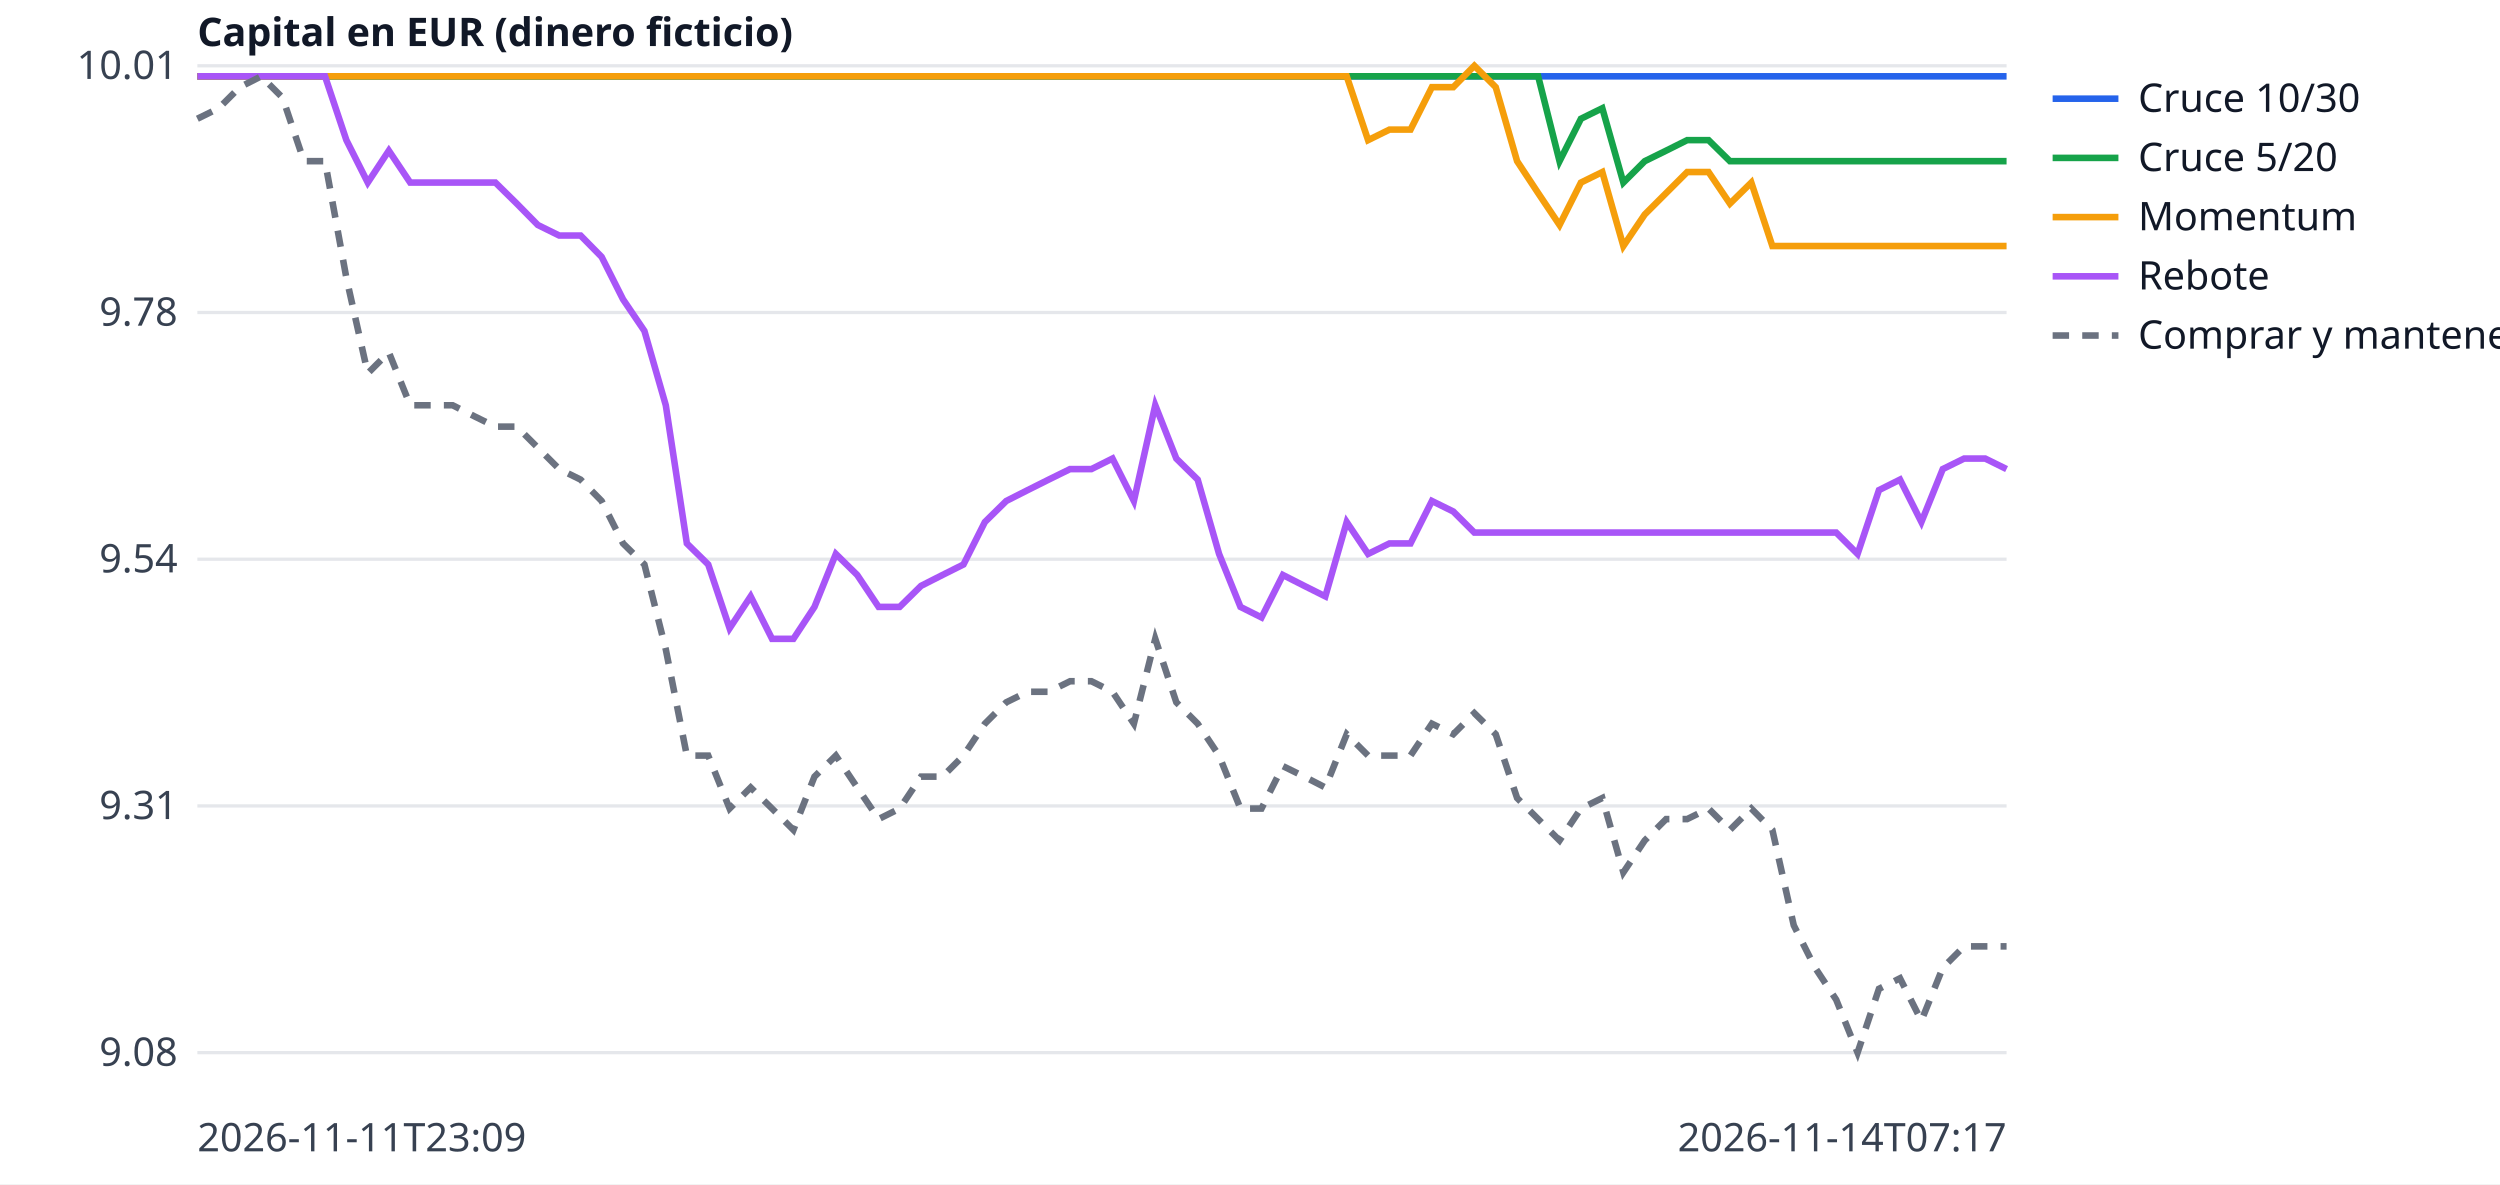
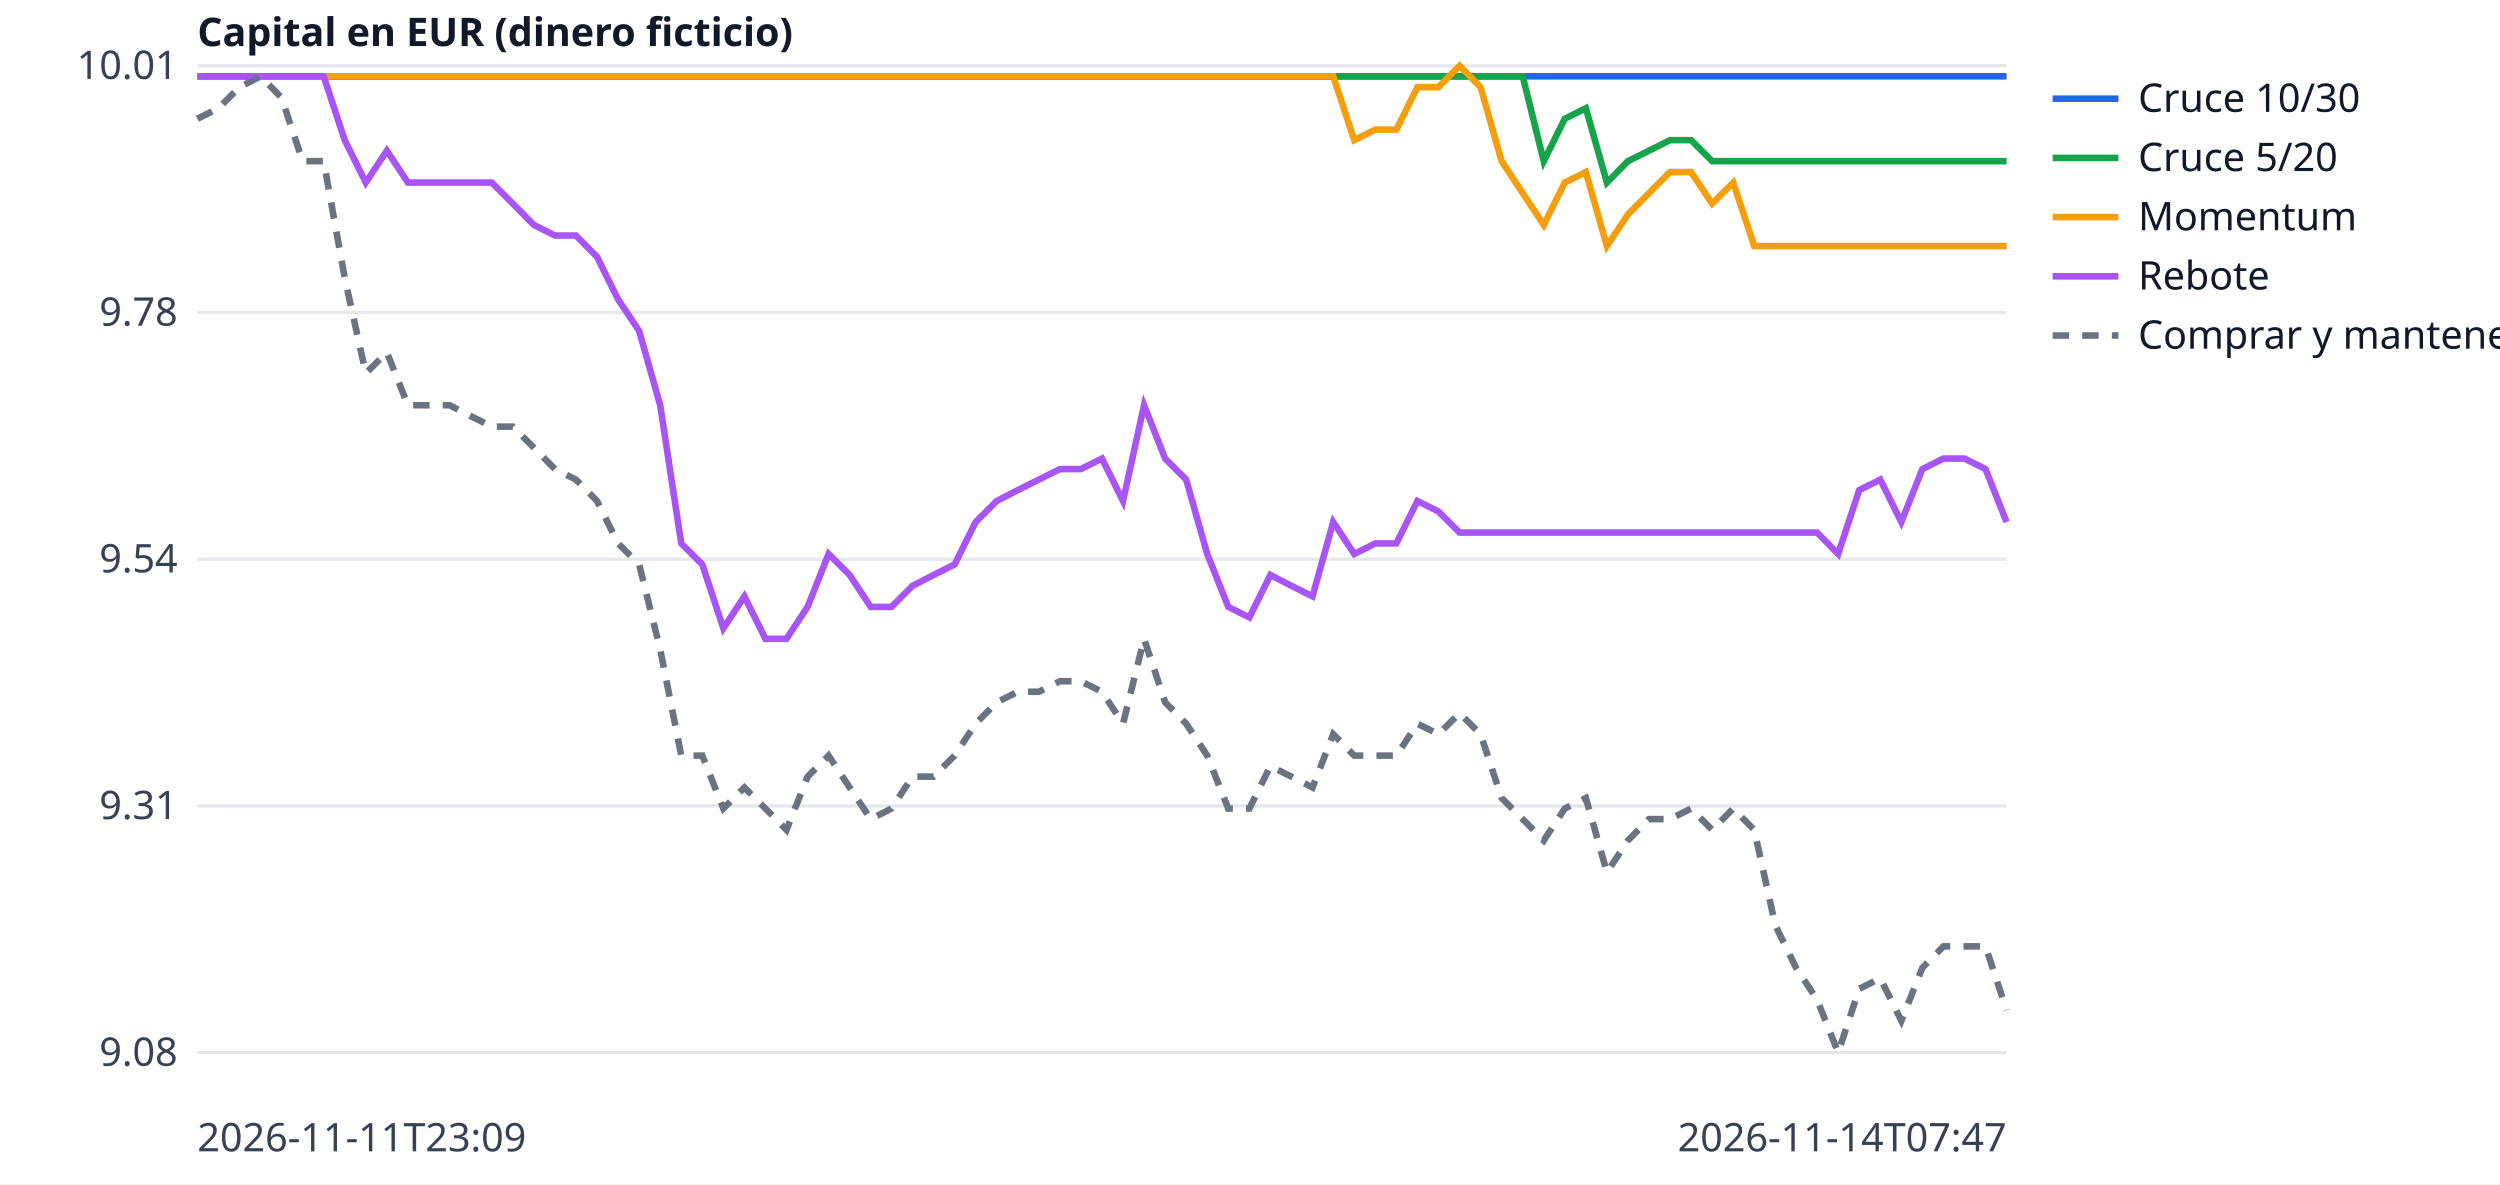
<svg xmlns="http://www.w3.org/2000/svg" width="760" height="360" viewBox="0 0 760 360" font-family="sans-serif" font-size="12">
  <rect width="760" height="360" fill="white" />
  <line x1="60" x2="610" y1="320.0" y2="320.0" stroke="#e5e7eb" />
  <text x="54" y="324.0" text-anchor="end" fill="#374151">9.08</text>
  <line x1="60" x2="610" y1="245.0" y2="245.0" stroke="#e5e7eb" />
  <text x="54" y="249.0" text-anchor="end" fill="#374151">9.31</text>
  <line x1="60" x2="610" y1="170.0" y2="170.0" stroke="#e5e7eb" />
  <text x="54" y="174.0" text-anchor="end" fill="#374151">9.54</text>
  <line x1="60" x2="610" y1="95.0" y2="95.0" stroke="#e5e7eb" />
  <text x="54" y="99.0" text-anchor="end" fill="#374151">9.78</text>
  <line x1="60" x2="610" y1="20.0" y2="20.0" stroke="#e5e7eb" />
  <text x="54" y="24.0" text-anchor="end" fill="#374151">10.01</text>
  <text x="60" y="350" fill="#374151">2026-11-11T23:09</text>
-   <text x="610" y="350" text-anchor="end" fill="#374151">2026-11-14T07:17</text>
+   <text x="610" y="350" text-anchor="end" fill="#374151">2026-11-14T07:47</text>
  <text x="60" y="14" fill="#111827" font-weight="bold">Capital en EUR (dinero ficticio)</text>
-   <polyline points="60.0,23.2 66.5,23.2 72.9,23.2 79.4,23.2 85.9,23.2 92.4,23.2 98.8,23.2 105.3,23.2 111.8,23.2 118.2,23.2 124.7,23.2 131.2,23.2 137.6,23.2 144.1,23.2 150.6,23.2 157.1,23.2 163.5,23.2 170.0,23.2 176.5,23.2 182.9,23.2 189.4,23.2 195.9,23.2 202.4,23.2 208.8,23.2 215.3,23.2 221.8,23.2 228.2,23.2 234.7,23.2 241.2,23.2 247.6,23.2 254.1,23.2 260.6,23.2 267.1,23.2 273.5,23.2 280.0,23.2 286.5,23.2 292.9,23.2 299.4,23.2 305.9,23.2 312.4,23.2 318.8,23.2 325.3,23.2 331.8,23.2 338.2,23.2 344.7,23.2 351.2,23.2 357.6,23.2 364.1,23.2 370.6,23.2 377.1,23.2 383.5,23.2 390.0,23.2 396.5,23.2 402.9,23.2 409.4,23.2 415.9,23.2 422.4,23.2 428.8,23.2 435.3,23.2 441.8,23.2 448.2,23.2 454.7,23.2 461.2,23.2 467.6,23.2 474.1,23.2 480.6,23.2 487.1,23.2 493.5,23.2 500.0,23.2 506.5,23.2 512.9,23.2 519.4,23.2 525.9,23.2 532.4,23.2 538.8,23.2 545.3,23.2 551.8,23.2 558.2,23.2 564.7,23.2 571.2,23.2 577.6,23.2 584.1,23.2 590.6,23.2 597.1,23.2 603.5,23.2 610.0,23.2" fill="none" stroke="#2563eb" stroke-width="2" />
+   <polyline points="60.0,23.2 66.4,23.2 72.8,23.2 79.2,23.2 85.6,23.2 92.0,23.2 98.4,23.2 104.8,23.2 111.2,23.2 117.6,23.2 124.0,23.2 130.3,23.2 136.7,23.2 143.1,23.2 149.5,23.2 155.9,23.2 162.3,23.2 168.7,23.2 175.1,23.2 181.5,23.2 187.9,23.2 194.3,23.2 200.7,23.2 207.1,23.2 213.5,23.2 219.9,23.2 226.3,23.2 232.7,23.2 239.1,23.2 245.5,23.2 251.9,23.2 258.3,23.2 264.7,23.2 271.0,23.2 277.4,23.2 283.8,23.2 290.2,23.2 296.6,23.2 303.0,23.2 309.4,23.2 315.8,23.2 322.2,23.2 328.6,23.2 335.0,23.2 341.4,23.2 347.8,23.2 354.2,23.2 360.6,23.2 367.0,23.2 373.4,23.2 379.8,23.2 386.2,23.2 392.6,23.2 399.0,23.2 405.3,23.2 411.7,23.2 418.1,23.2 424.5,23.2 430.9,23.2 437.3,23.2 443.7,23.2 450.1,23.2 456.5,23.2 462.9,23.2 469.3,23.2 475.7,23.2 482.1,23.2 488.5,23.2 494.9,23.2 501.3,23.2 507.7,23.2 514.1,23.2 520.5,23.2 526.9,23.2 533.3,23.2 539.7,23.2 546.0,23.2 552.4,23.2 558.8,23.2 565.2,23.2 571.6,23.2 578.0,23.2 584.4,23.2 590.8,23.2 597.2,23.2 603.6,23.2 610.0,23.2" fill="none" stroke="#2563eb" stroke-width="2" />
  <line x1="624" x2="644" y1="30" y2="30" stroke="#2563eb" stroke-width="2" />
  <text x="650" y="34" fill="#111827">Cruce 10/30</text>
-   <polyline points="60.0,23.2 66.5,23.2 72.9,23.2 79.4,23.2 85.9,23.2 92.4,23.2 98.8,23.2 105.3,23.2 111.8,23.2 118.2,23.2 124.7,23.2 131.2,23.2 137.6,23.2 144.1,23.2 150.6,23.2 157.1,23.2 163.5,23.2 170.0,23.2 176.5,23.2 182.9,23.2 189.4,23.2 195.9,23.2 202.4,23.2 208.8,23.2 215.3,23.2 221.8,23.2 228.2,23.2 234.7,23.2 241.2,23.2 247.6,23.2 254.1,23.2 260.6,23.2 267.1,23.2 273.5,23.2 280.0,23.2 286.5,23.2 292.9,23.2 299.4,23.2 305.9,23.2 312.4,23.2 318.8,23.2 325.3,23.2 331.8,23.2 338.2,23.2 344.7,23.2 351.2,23.2 357.6,23.2 364.1,23.2 370.6,23.2 377.1,23.2 383.5,23.2 390.0,23.2 396.5,23.2 402.9,23.2 409.4,23.2 415.9,23.2 422.4,23.2 428.8,23.2 435.3,23.2 441.8,23.2 448.2,23.2 454.7,23.2 461.2,23.2 467.6,23.2 474.1,49.0 480.6,36.1 487.1,32.9 493.5,55.5 500.0,49.0 506.5,45.8 512.9,42.6 519.4,42.6 525.9,49.0 532.4,49.0 538.8,49.0 545.3,49.0 551.8,49.0 558.2,49.0 564.7,49.0 571.2,49.0 577.6,49.0 584.1,49.0 590.6,49.0 597.1,49.0 603.5,49.0 610.0,49.0" fill="none" stroke="#16a34a" stroke-width="2" />
+   <polyline points="60.0,23.2 66.4,23.2 72.8,23.2 79.2,23.2 85.6,23.2 92.0,23.2 98.4,23.2 104.8,23.2 111.2,23.2 117.6,23.2 124.0,23.2 130.3,23.2 136.7,23.2 143.1,23.2 149.5,23.2 155.9,23.2 162.3,23.2 168.7,23.2 175.1,23.2 181.5,23.2 187.9,23.2 194.3,23.2 200.7,23.2 207.1,23.2 213.5,23.2 219.9,23.2 226.3,23.2 232.7,23.2 239.1,23.2 245.5,23.2 251.9,23.2 258.3,23.2 264.7,23.2 271.0,23.2 277.4,23.2 283.8,23.2 290.2,23.2 296.6,23.2 303.0,23.2 309.4,23.2 315.8,23.2 322.2,23.2 328.6,23.2 335.0,23.2 341.4,23.2 347.8,23.2 354.2,23.2 360.6,23.2 367.0,23.2 373.4,23.2 379.8,23.2 386.2,23.2 392.6,23.2 399.0,23.2 405.3,23.2 411.7,23.2 418.1,23.2 424.5,23.2 430.9,23.2 437.3,23.2 443.7,23.2 450.1,23.2 456.5,23.2 462.9,23.2 469.3,49.0 475.7,36.1 482.1,32.9 488.5,55.5 494.9,49.0 501.3,45.8 507.7,42.6 514.1,42.6 520.5,49.0 526.9,49.0 533.3,49.0 539.7,49.0 546.0,49.0 552.4,49.0 558.8,49.0 565.2,49.0 571.6,49.0 578.0,49.0 584.4,49.0 590.8,49.0 597.2,49.0 603.6,49.0 610.0,49.0" fill="none" stroke="#16a34a" stroke-width="2" />
  <line x1="624" x2="644" y1="48" y2="48" stroke="#16a34a" stroke-width="2" />
  <text x="650" y="52" fill="#111827">Cruce 5/20</text>
-   <polyline points="60.0,23.2 66.5,23.2 72.9,23.2 79.4,23.2 85.9,23.2 92.4,23.2 98.8,23.2 105.3,23.2 111.8,23.2 118.2,23.2 124.7,23.2 131.2,23.2 137.6,23.2 144.1,23.2 150.6,23.2 157.1,23.2 163.5,23.2 170.0,23.2 176.5,23.2 182.9,23.2 189.4,23.2 195.9,23.2 202.4,23.2 208.8,23.2 215.3,23.2 221.8,23.2 228.2,23.2 234.7,23.2 241.2,23.2 247.6,23.2 254.1,23.2 260.6,23.2 267.1,23.2 273.5,23.2 280.0,23.2 286.5,23.2 292.9,23.2 299.4,23.2 305.9,23.2 312.4,23.2 318.8,23.2 325.3,23.2 331.8,23.2 338.2,23.2 344.7,23.2 351.2,23.2 357.6,23.2 364.1,23.2 370.6,23.2 377.1,23.2 383.5,23.2 390.0,23.2 396.5,23.2 402.9,23.2 409.4,23.2 415.9,42.6 422.4,39.4 428.8,39.4 435.3,26.5 441.8,26.5 448.2,20.0 454.7,26.5 461.2,49.0 467.6,58.7 474.1,68.4 480.6,55.5 487.1,52.3 493.5,74.8 500.0,65.2 506.5,58.7 512.9,52.3 519.4,52.3 525.9,61.9 532.4,55.5 538.8,74.8 545.3,74.8 551.8,74.8 558.2,74.8 564.7,74.8 571.2,74.8 577.6,74.8 584.1,74.8 590.6,74.8 597.1,74.8 603.5,74.8 610.0,74.8" fill="none" stroke="#f59e0b" stroke-width="2" />
+   <polyline points="60.0,23.2 66.4,23.2 72.8,23.2 79.2,23.2 85.6,23.2 92.0,23.2 98.4,23.2 104.8,23.2 111.2,23.2 117.6,23.2 124.0,23.2 130.3,23.2 136.7,23.2 143.1,23.2 149.5,23.2 155.9,23.2 162.3,23.2 168.7,23.2 175.1,23.2 181.5,23.2 187.9,23.2 194.3,23.2 200.7,23.2 207.1,23.2 213.5,23.2 219.9,23.2 226.3,23.2 232.7,23.2 239.1,23.2 245.5,23.2 251.9,23.2 258.3,23.2 264.7,23.2 271.0,23.2 277.4,23.2 283.8,23.2 290.2,23.2 296.6,23.2 303.0,23.2 309.4,23.2 315.8,23.2 322.2,23.2 328.6,23.2 335.0,23.2 341.4,23.2 347.8,23.2 354.2,23.2 360.6,23.2 367.0,23.2 373.4,23.2 379.8,23.2 386.2,23.2 392.6,23.2 399.0,23.2 405.3,23.2 411.7,42.6 418.1,39.4 424.5,39.4 430.9,26.5 437.3,26.5 443.7,20.0 450.1,26.5 456.5,49.0 462.9,58.7 469.3,68.4 475.7,55.5 482.1,52.3 488.5,74.8 494.9,65.2 501.3,58.7 507.7,52.3 514.1,52.3 520.5,61.9 526.9,55.5 533.3,74.8 539.7,74.8 546.0,74.8 552.4,74.8 558.8,74.8 565.2,74.8 571.6,74.8 578.0,74.8 584.4,74.8 590.8,74.8 597.2,74.8 603.6,74.8 610.0,74.8" fill="none" stroke="#f59e0b" stroke-width="2" />
  <line x1="624" x2="644" y1="66" y2="66" stroke="#f59e0b" stroke-width="2" />
  <text x="650" y="70" fill="#111827">Momentum</text>
-   <polyline points="60.0,23.2 66.5,23.2 72.9,23.2 79.4,23.2 85.9,23.2 92.4,23.2 98.8,23.2 105.3,42.6 111.8,55.5 118.2,45.8 124.7,55.5 131.2,55.5 137.6,55.5 144.1,55.5 150.6,55.5 157.1,61.9 163.5,68.4 170.0,71.6 176.5,71.6 182.9,78.1 189.4,91.0 195.9,100.6 202.4,123.2 208.8,165.2 215.3,171.6 221.8,191.0 228.2,181.3 234.7,194.2 241.2,194.2 247.6,184.5 254.1,168.4 260.6,174.8 267.1,184.5 273.5,184.5 280.0,178.1 286.5,174.8 292.9,171.6 299.4,158.7 305.9,152.3 312.4,149.0 318.8,145.8 325.3,142.6 331.8,142.6 338.2,139.4 344.7,152.3 351.2,123.2 357.6,139.4 364.1,145.8 370.6,168.4 377.1,184.5 383.5,187.7 390.0,174.8 396.5,178.1 402.9,181.3 409.4,158.7 415.9,168.4 422.4,165.2 428.8,165.2 435.3,152.3 441.8,155.5 448.2,161.9 454.7,161.9 461.2,161.9 467.6,161.9 474.1,161.9 480.6,161.9 487.1,161.9 493.5,161.9 500.0,161.9 506.5,161.9 512.9,161.9 519.4,161.9 525.9,161.9 532.4,161.9 538.8,161.9 545.3,161.9 551.8,161.9 558.2,161.9 564.7,168.4 571.2,149.0 577.6,145.8 584.1,158.7 590.6,142.6 597.1,139.4 603.5,139.4 610.0,142.6" fill="none" stroke="#a855f7" stroke-width="2" />
+   <polyline points="60.0,23.2 66.4,23.2 72.8,23.2 79.2,23.2 85.6,23.2 92.0,23.2 98.4,23.2 104.8,42.6 111.2,55.5 117.6,45.8 124.0,55.5 130.3,55.5 136.7,55.5 143.1,55.5 149.5,55.5 155.9,61.9 162.3,68.4 168.7,71.6 175.1,71.6 181.5,78.1 187.9,91.0 194.3,100.6 200.7,123.2 207.1,165.2 213.5,171.6 219.9,191.0 226.3,181.3 232.7,194.2 239.1,194.2 245.5,184.5 251.9,168.4 258.3,174.8 264.7,184.5 271.0,184.5 277.4,178.1 283.8,174.8 290.2,171.6 296.6,158.7 303.0,152.3 309.4,149.0 315.8,145.8 322.2,142.6 328.6,142.6 335.0,139.4 341.4,152.3 347.8,123.2 354.2,139.4 360.6,145.8 367.0,168.4 373.4,184.5 379.8,187.7 386.2,174.8 392.6,178.1 399.0,181.3 405.3,158.7 411.7,168.4 418.1,165.2 424.5,165.2 430.9,152.3 437.3,155.5 443.7,161.9 450.1,161.9 456.5,161.9 462.9,161.9 469.3,161.9 475.7,161.9 482.1,161.9 488.5,161.9 494.9,161.9 501.3,161.9 507.7,161.9 514.1,161.9 520.5,161.9 526.9,161.9 533.3,161.9 539.7,161.9 546.0,161.9 552.4,161.9 558.8,168.4 565.2,149.0 571.6,145.8 578.0,158.7 584.4,142.6 590.8,139.4 597.2,139.4 603.6,142.6 610.0,158.7" fill="none" stroke="#a855f7" stroke-width="2" />
  <line x1="624" x2="644" y1="84" y2="84" stroke="#a855f7" stroke-width="2" />
  <text x="650" y="88" fill="#111827">Rebote</text>
-   <polyline points="60.0,36.1 66.5,32.9 72.9,26.5 79.4,23.2 85.9,29.7 92.4,49.0 98.8,49.0 105.3,84.5 111.8,113.5 118.2,107.1 124.7,123.2 131.2,123.2 137.6,123.2 144.1,126.5 150.6,129.7 157.1,129.7 163.5,136.1 170.0,142.6 176.5,145.8 182.9,152.3 189.4,165.2 195.9,171.6 202.4,197.4 208.8,229.7 215.3,229.7 221.8,245.8 228.2,239.4 234.7,245.8 241.2,252.3 247.6,236.1 254.1,229.7 260.6,239.4 267.1,249.0 273.5,245.8 280.0,236.1 286.5,236.1 292.9,229.7 299.4,220.0 305.9,213.5 312.4,210.3 318.8,210.3 325.3,207.1 331.8,207.1 338.2,210.3 344.7,220.0 351.2,194.2 357.6,213.5 364.1,220.0 370.6,229.7 377.1,245.8 383.5,245.8 390.0,232.9 396.5,236.1 402.9,239.4 409.4,223.2 415.9,229.7 422.4,229.7 428.8,229.7 435.3,220.0 441.8,223.2 448.2,216.8 454.7,223.2 461.2,242.6 467.6,249.0 474.1,255.5 480.6,245.8 487.1,242.6 493.5,265.2 500.0,255.5 506.5,249.0 512.9,249.0 519.4,245.8 525.9,252.3 532.4,245.8 538.8,252.3 545.3,281.3 551.8,294.2 558.2,303.9 564.7,320.0 571.2,300.6 577.6,297.4 584.1,310.3 590.6,294.2 597.1,287.7 603.5,287.7 610.0,287.7" fill="none" stroke="#6b7280" stroke-width="2" stroke-dasharray="5 4" />
+   <polyline points="60.0,36.1 66.4,32.9 72.8,26.5 79.2,23.2 85.6,29.7 92.0,49.0 98.4,49.0 104.8,84.5 111.2,113.5 117.6,107.1 124.0,123.2 130.3,123.2 136.7,123.2 143.1,126.5 149.5,129.7 155.9,129.7 162.3,136.1 168.7,142.6 175.1,145.8 181.5,152.3 187.9,165.2 194.3,171.6 200.7,197.4 207.1,229.7 213.5,229.7 219.9,245.8 226.3,239.4 232.7,245.8 239.1,252.3 245.5,236.1 251.9,229.7 258.3,239.4 264.7,249.0 271.0,245.8 277.4,236.1 283.8,236.1 290.2,229.7 296.6,220.0 303.0,213.5 309.4,210.3 315.8,210.3 322.2,207.1 328.6,207.1 335.0,210.3 341.4,220.0 347.8,194.2 354.2,213.5 360.6,220.0 367.0,229.7 373.4,245.8 379.8,245.8 386.2,232.9 392.6,236.1 399.0,239.4 405.3,223.2 411.7,229.7 418.1,229.7 424.5,229.7 430.9,220.0 437.3,223.2 443.7,216.8 450.1,223.2 456.5,242.6 462.9,249.0 469.3,255.5 475.7,245.8 482.1,242.6 488.5,265.2 494.9,255.5 501.3,249.0 507.7,249.0 514.1,245.8 520.5,252.3 526.9,245.8 533.3,252.3 539.7,281.3 546.0,294.2 552.4,303.9 558.8,320.0 565.2,300.6 571.6,297.4 578.0,310.3 584.4,294.2 590.8,287.7 597.2,287.7 603.6,287.7 610.0,307.1" fill="none" stroke="#6b7280" stroke-width="2" stroke-dasharray="5 4" />
  <line x1="624" x2="644" y1="102" y2="102" stroke="#6b7280" stroke-width="2" stroke-dasharray="5 4" />
  <text x="650" y="106" fill="#111827">Comprar y mantener</text>
</svg>
